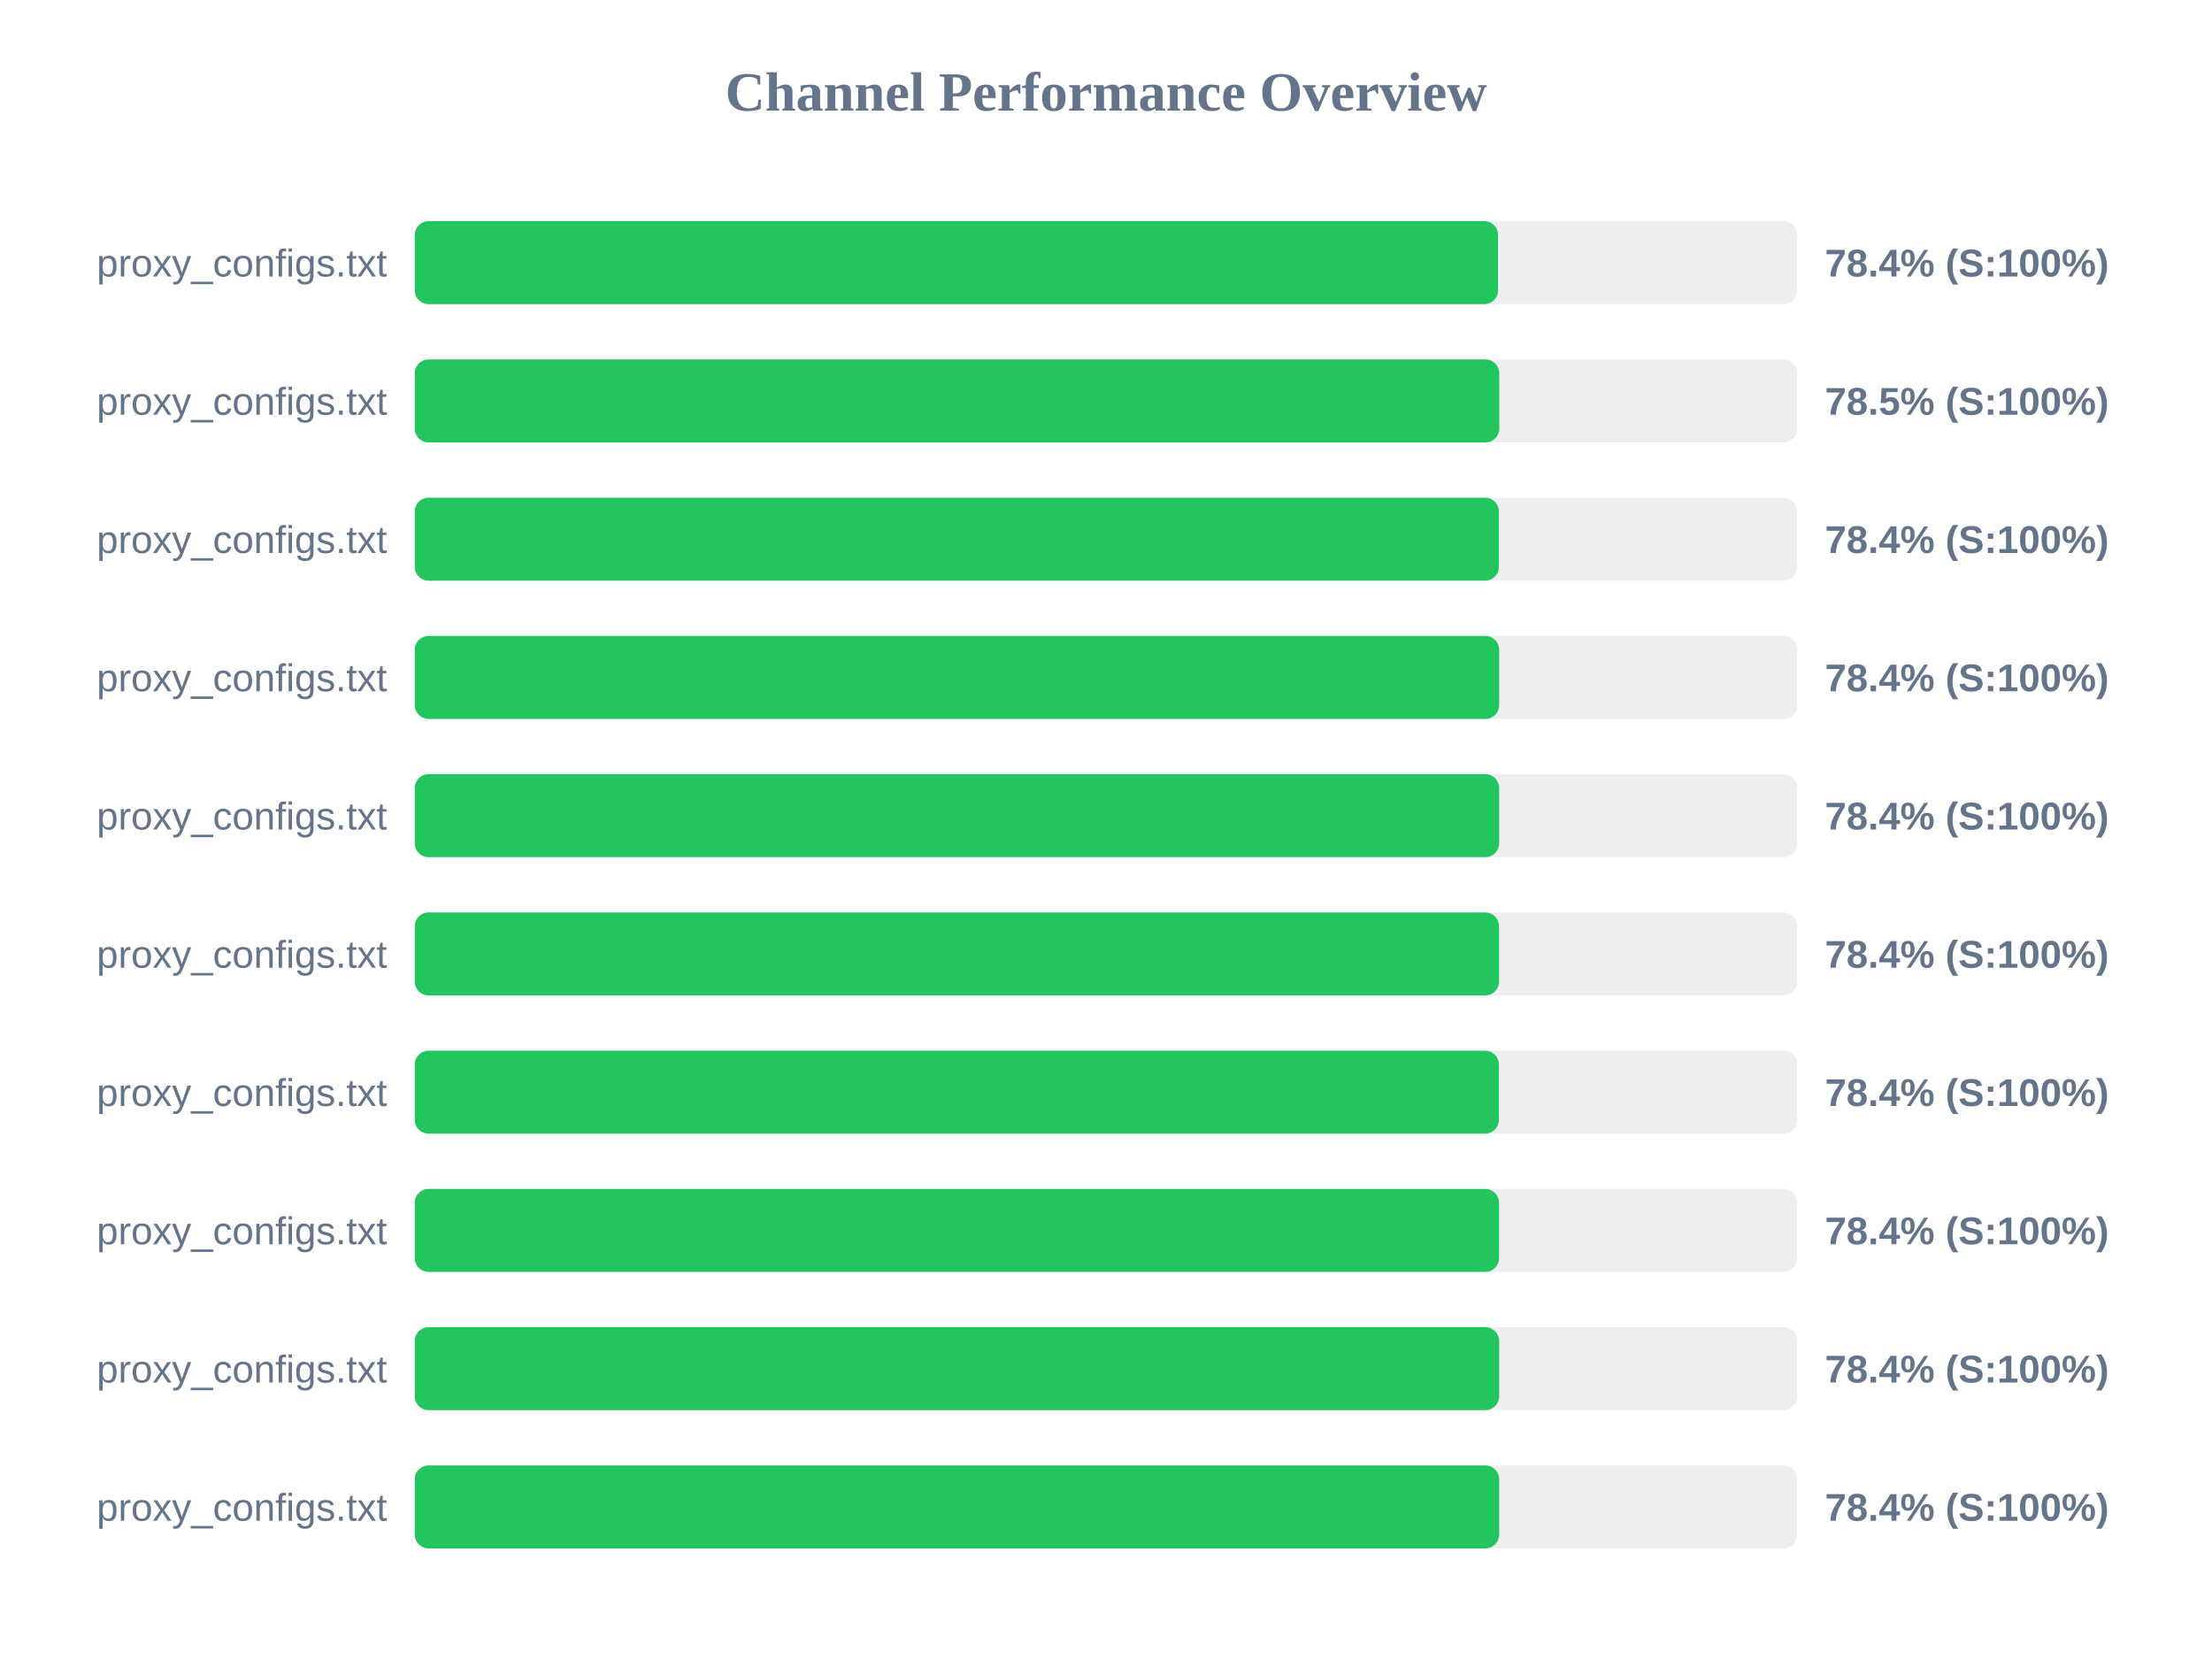
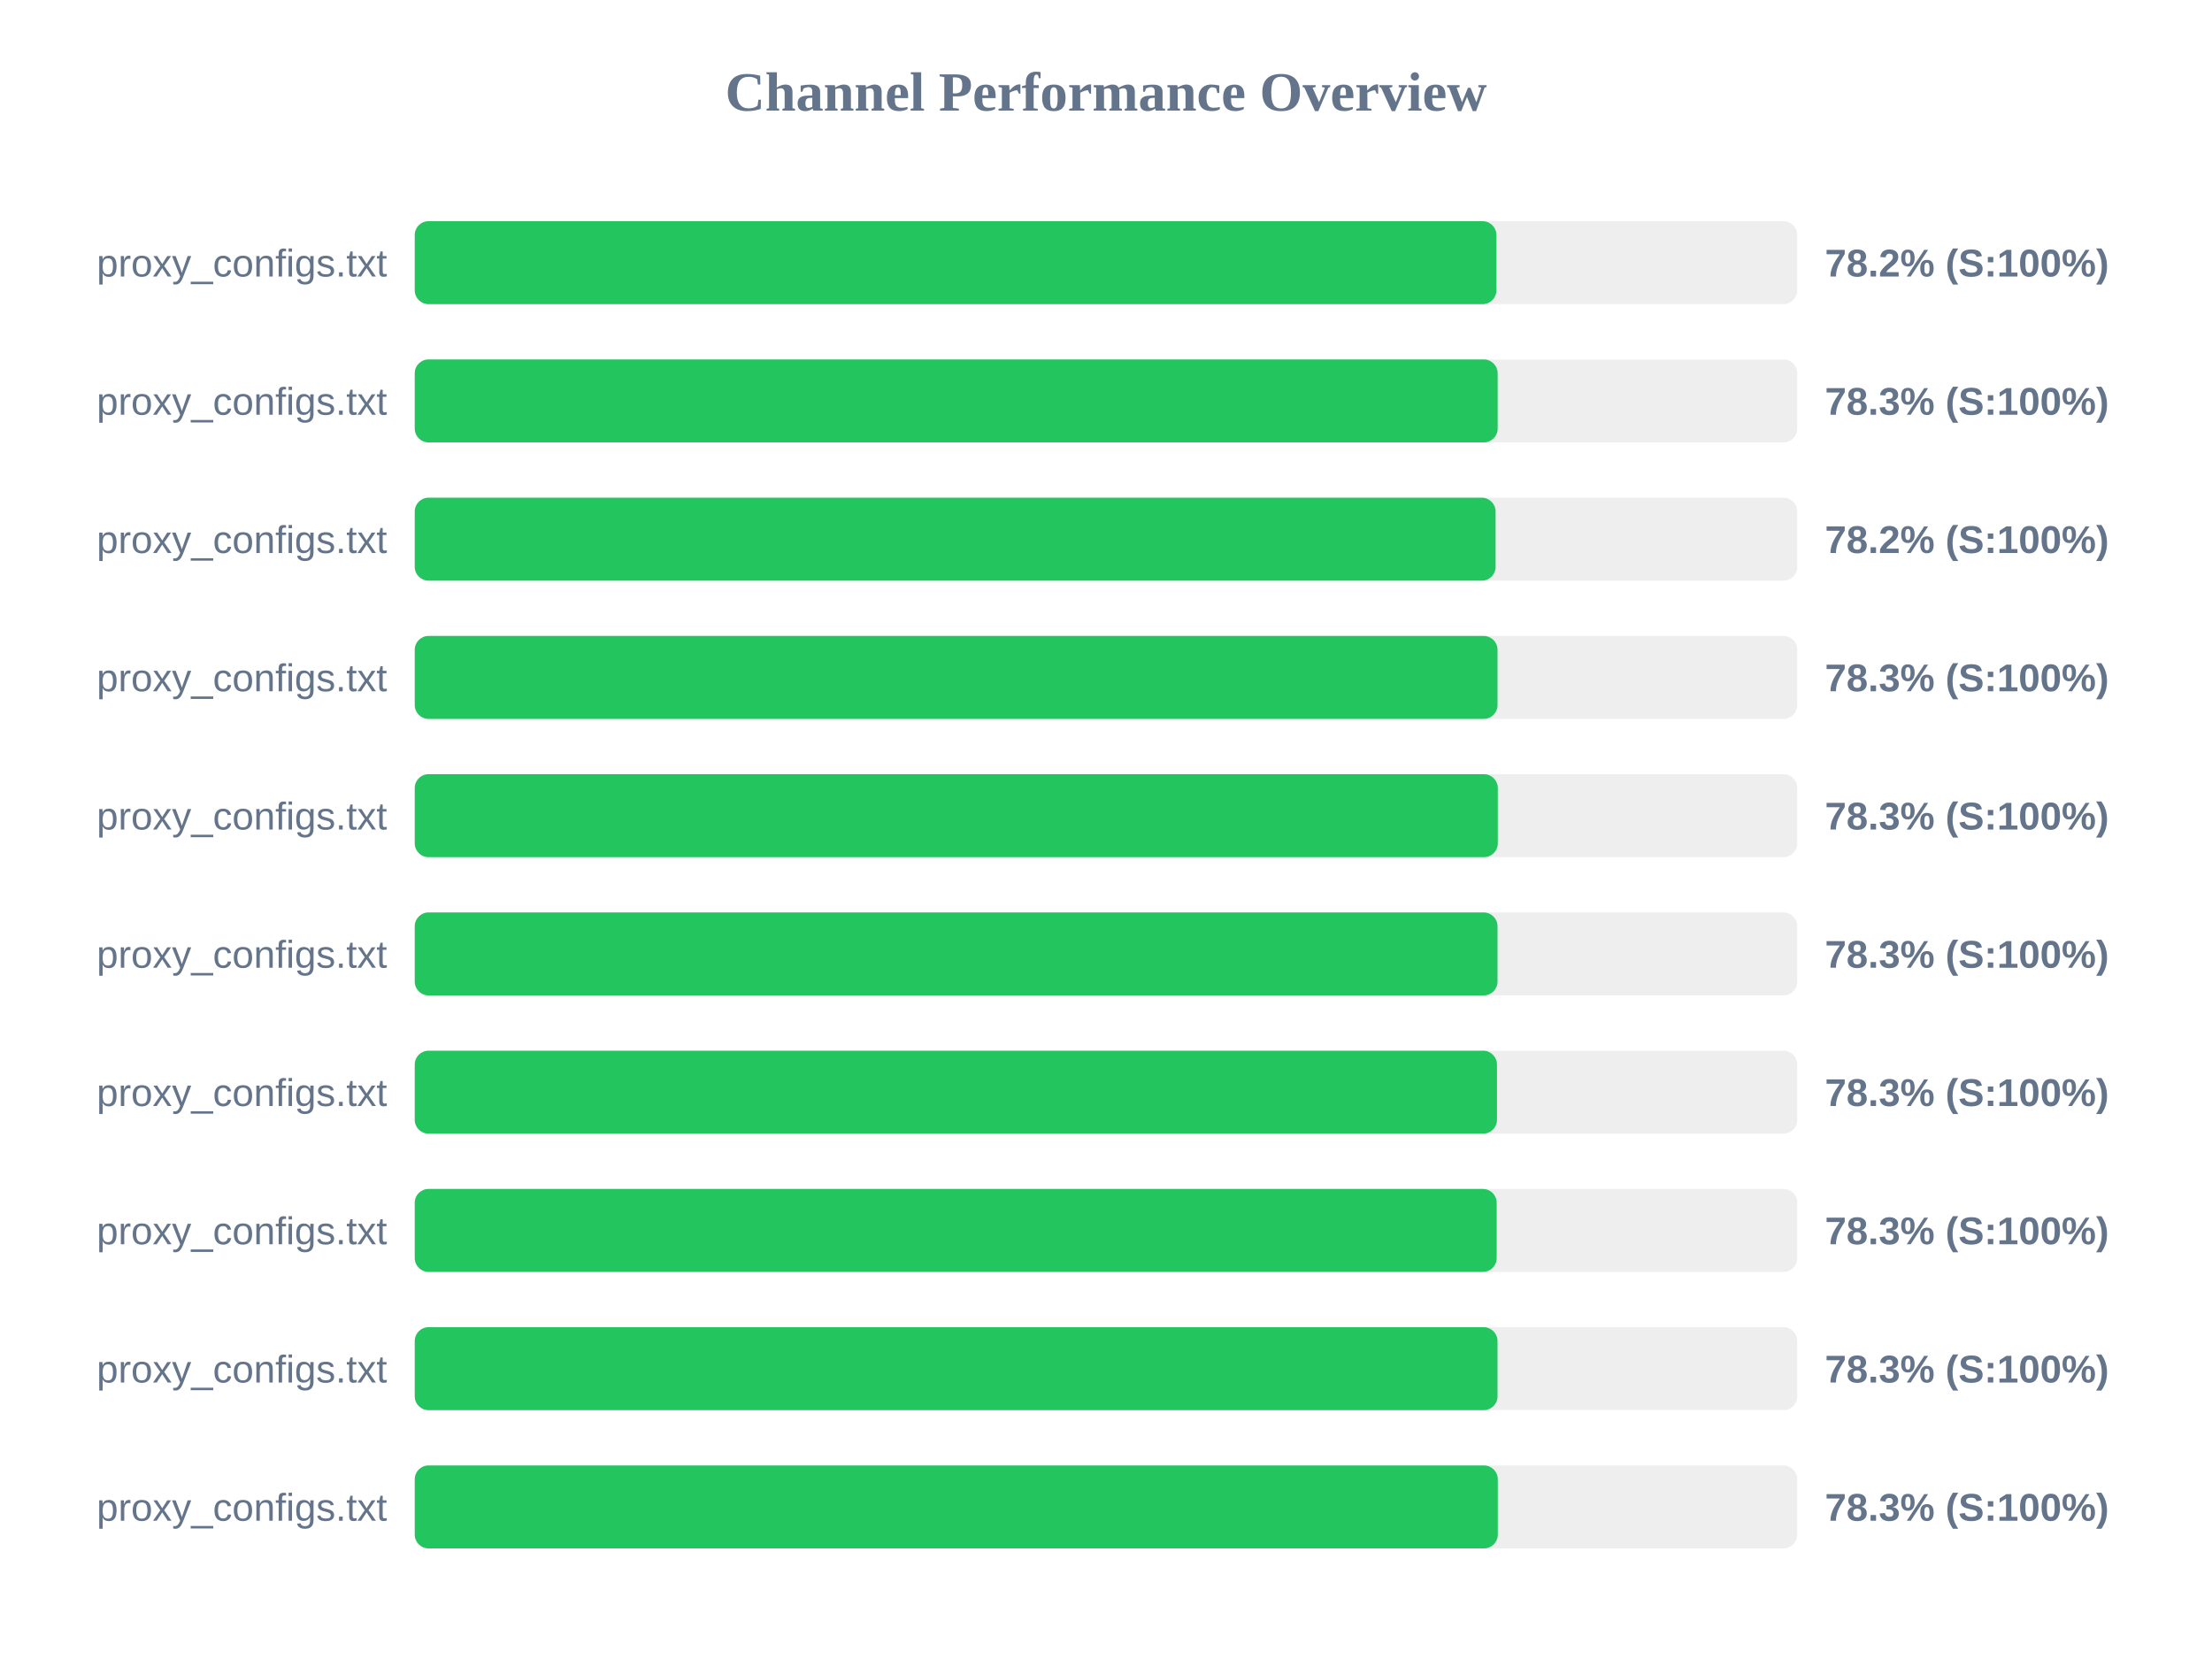
<svg xmlns="http://www.w3.org/2000/svg" width="800" height="600" version="1.1">
  <style>
        .row { font: 14px Arial; fill: #64748b; }
        .score { font: bold 14px Arial; fill: #64748b; }
    </style>
  <text x="400" y="40" text-anchor="middle" font-size="20px" font-weight="bold" fill="#64748b">Channel Performance Overview</text>
  <rect x="150" y="80" width="500" height="30" fill="#eee" rx="5" />
-   <rect x="150" y="80" width="391.8" height="30" fill="#22c55e" rx="5" />
+   <rect x="150" y="80" width="391.2" height="30" fill="#22c55e" rx="5" />
  <text x="140" y="100" text-anchor="end" class="row">proxy_configs.txt</text>
-   <text x="660" y="100" text-anchor="start" class="score">78.4% (S:100%)</text>
+   <text x="660" y="100" text-anchor="start" class="score">78.2% (S:100%)</text>
  <rect x="150" y="130" width="500" height="30" fill="#eee" rx="5" />
-   <rect x="150" y="130" width="392.25" height="30" fill="#22c55e" rx="5" />
+   <rect x="150" y="130" width="391.65" height="30" fill="#22c55e" rx="5" />
  <text x="140" y="150" text-anchor="end" class="row">proxy_configs.txt</text>
-   <text x="660" y="150" text-anchor="start" class="score">78.5% (S:100%)</text>
+   <text x="660" y="150" text-anchor="start" class="score">78.3% (S:100%)</text>
  <rect x="150" y="180" width="500" height="30" fill="#eee" rx="5" />
-   <rect x="150" y="180" width="392.1" height="30" fill="#22c55e" rx="5" />
+   <rect x="150" y="180" width="390.9" height="30" fill="#22c55e" rx="5" />
  <text x="140" y="200" text-anchor="end" class="row">proxy_configs.txt</text>
-   <text x="660" y="200" text-anchor="start" class="score">78.4% (S:100%)</text>
+   <text x="660" y="200" text-anchor="start" class="score">78.2% (S:100%)</text>
  <rect x="150" y="230" width="500" height="30" fill="#eee" rx="5" />
-   <rect x="150" y="230" width="392.2" height="30" fill="#22c55e" rx="5" />
+   <rect x="150" y="230" width="391.6" height="30" fill="#22c55e" rx="5" />
  <text x="140" y="250" text-anchor="end" class="row">proxy_configs.txt</text>
-   <text x="660" y="250" text-anchor="start" class="score">78.4% (S:100%)</text>
+   <text x="660" y="250" text-anchor="start" class="score">78.3% (S:100%)</text>
  <rect x="150" y="280" width="500" height="30" fill="#eee" rx="5" />
-   <rect x="150" y="280" width="392.2" height="30" fill="#22c55e" rx="5" />
+   <rect x="150" y="280" width="391.7" height="30" fill="#22c55e" rx="5" />
  <text x="140" y="300" text-anchor="end" class="row">proxy_configs.txt</text>
-   <text x="660" y="300" text-anchor="start" class="score">78.4% (S:100%)</text>
+   <text x="660" y="300" text-anchor="start" class="score">78.3% (S:100%)</text>
  <rect x="150" y="330" width="500" height="30" fill="#eee" rx="5" />
-   <rect x="150" y="330" width="392.15" height="30" fill="#22c55e" rx="5" />
+   <rect x="150" y="330" width="391.6" height="30" fill="#22c55e" rx="5" />
  <text x="140" y="350" text-anchor="end" class="row">proxy_configs.txt</text>
-   <text x="660" y="350" text-anchor="start" class="score">78.4% (S:100%)</text>
+   <text x="660" y="350" text-anchor="start" class="score">78.3% (S:100%)</text>
  <rect x="150" y="380" width="500" height="30" fill="#eee" rx="5" />
-   <rect x="150" y="380" width="392.1" height="30" fill="#22c55e" rx="5" />
+   <rect x="150" y="380" width="391.4" height="30" fill="#22c55e" rx="5" />
  <text x="140" y="400" text-anchor="end" class="row">proxy_configs.txt</text>
-   <text x="660" y="400" text-anchor="start" class="score">78.4% (S:100%)</text>
+   <text x="660" y="400" text-anchor="start" class="score">78.3% (S:100%)</text>
  <rect x="150" y="430" width="500" height="30" fill="#eee" rx="5" />
-   <rect x="150" y="430" width="392.15" height="30" fill="#22c55e" rx="5" />
+   <rect x="150" y="430" width="391.3" height="30" fill="#22c55e" rx="5" />
  <text x="140" y="450" text-anchor="end" class="row">proxy_configs.txt</text>
-   <text x="660" y="450" text-anchor="start" class="score">78.4% (S:100%)</text>
+   <text x="660" y="450" text-anchor="start" class="score">78.3% (S:100%)</text>
  <rect x="150" y="480" width="500" height="30" fill="#eee" rx="5" />
-   <rect x="150" y="480" width="392.2" height="30" fill="#22c55e" rx="5" />
+   <rect x="150" y="480" width="391.6" height="30" fill="#22c55e" rx="5" />
  <text x="140" y="500" text-anchor="end" class="row">proxy_configs.txt</text>
-   <text x="660" y="500" text-anchor="start" class="score">78.4% (S:100%)</text>
+   <text x="660" y="500" text-anchor="start" class="score">78.3% (S:100%)</text>
  <rect x="150" y="530" width="500" height="30" fill="#eee" rx="5" />
-   <rect x="150" y="530" width="392.2" height="30" fill="#22c55e" rx="5" />
+   <rect x="150" y="530" width="391.7" height="30" fill="#22c55e" rx="5" />
  <text x="140" y="550" text-anchor="end" class="row">proxy_configs.txt</text>
-   <text x="660" y="550" text-anchor="start" class="score">78.4% (S:100%)</text>
+   <text x="660" y="550" text-anchor="start" class="score">78.3% (S:100%)</text>
</svg>
